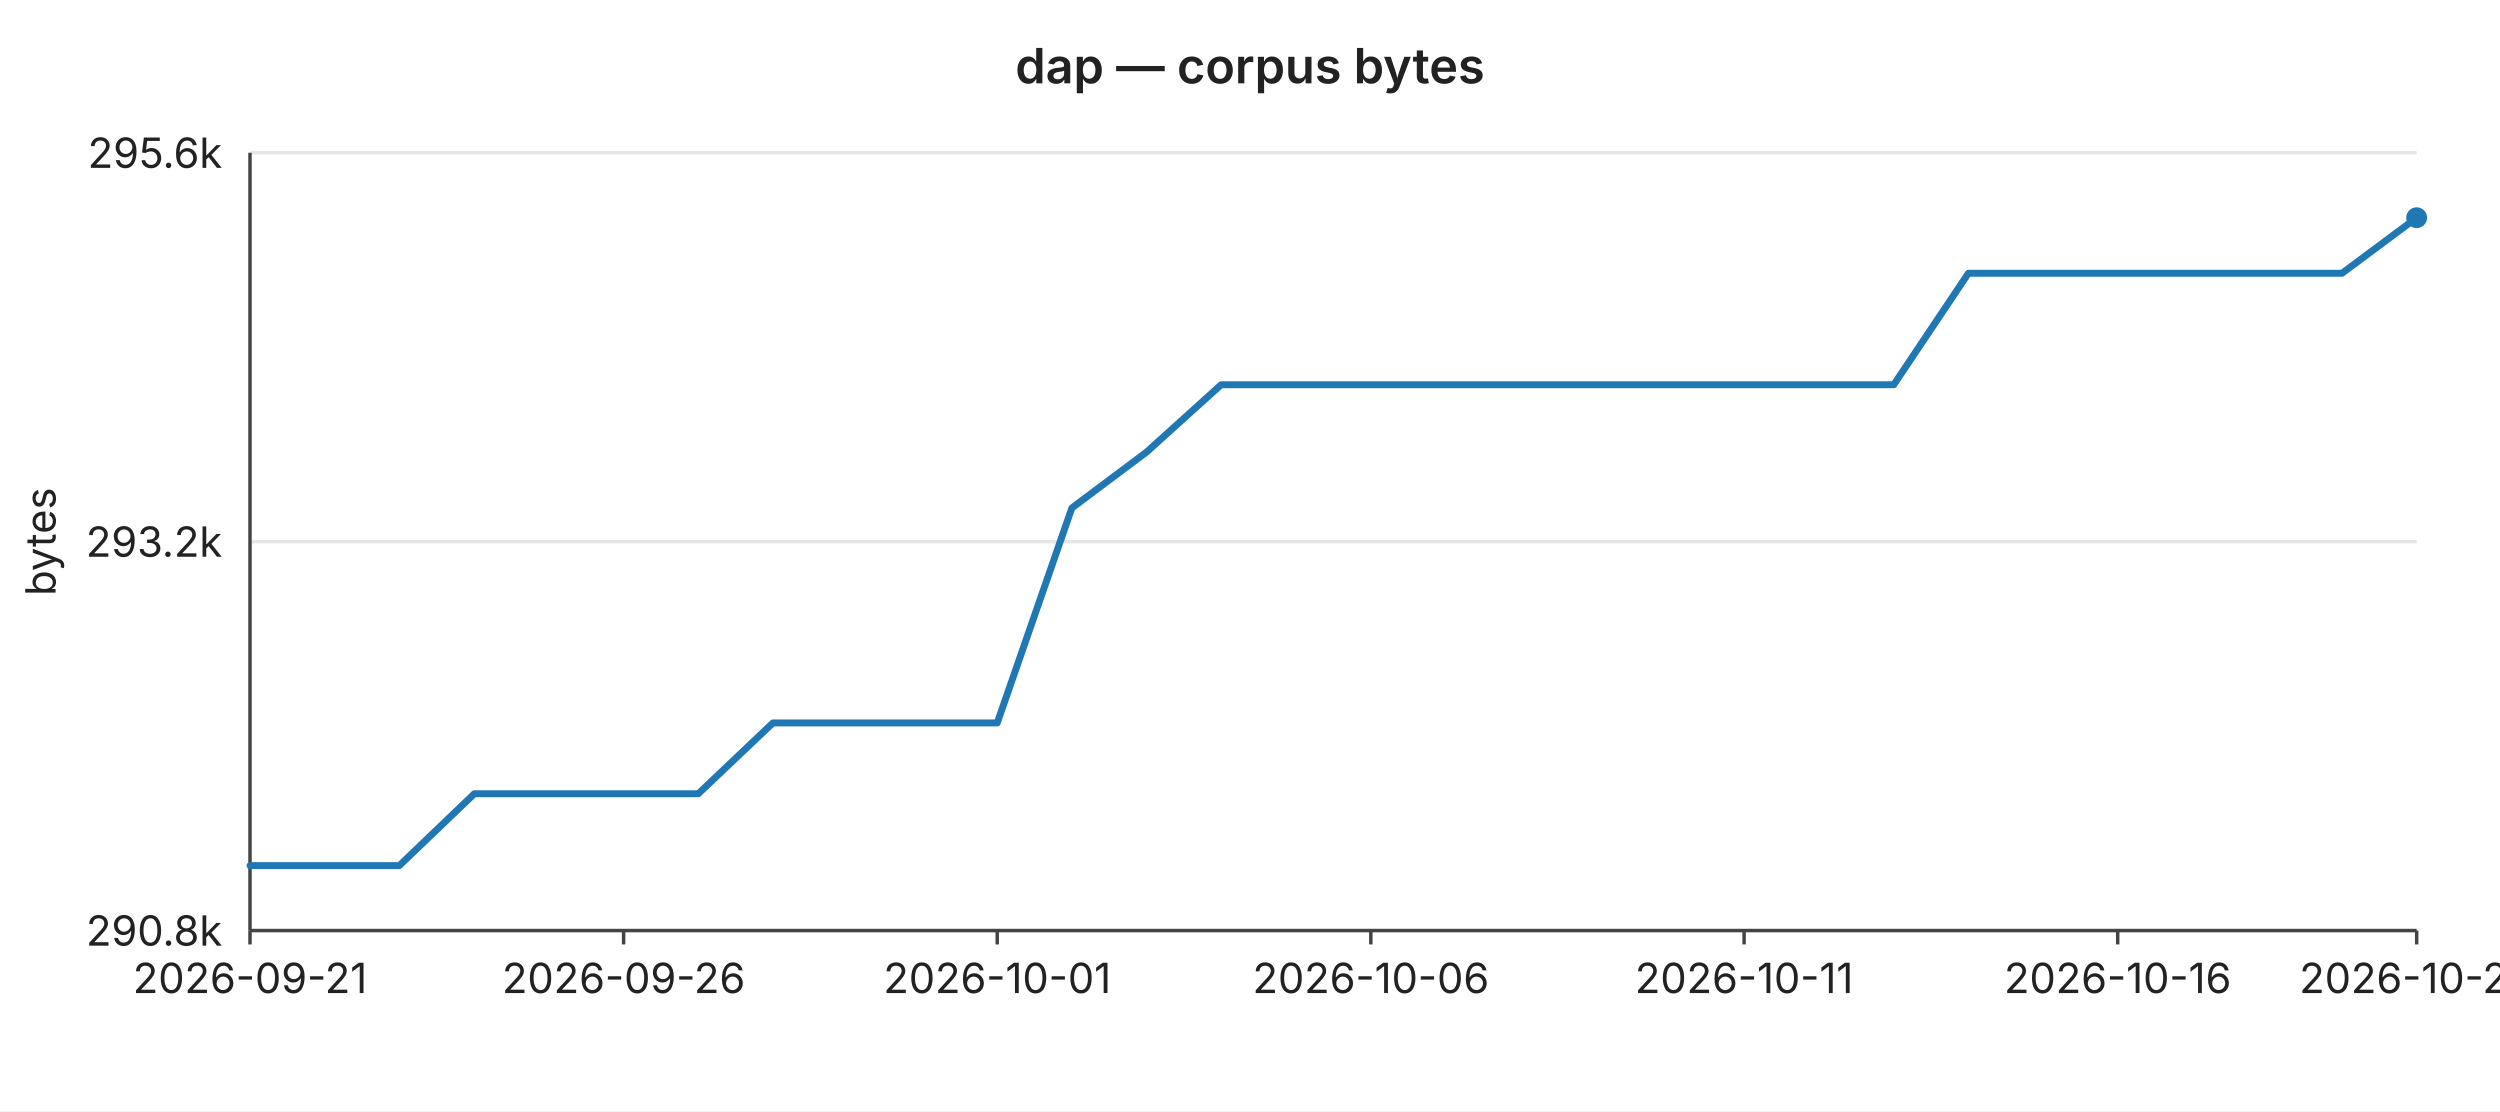
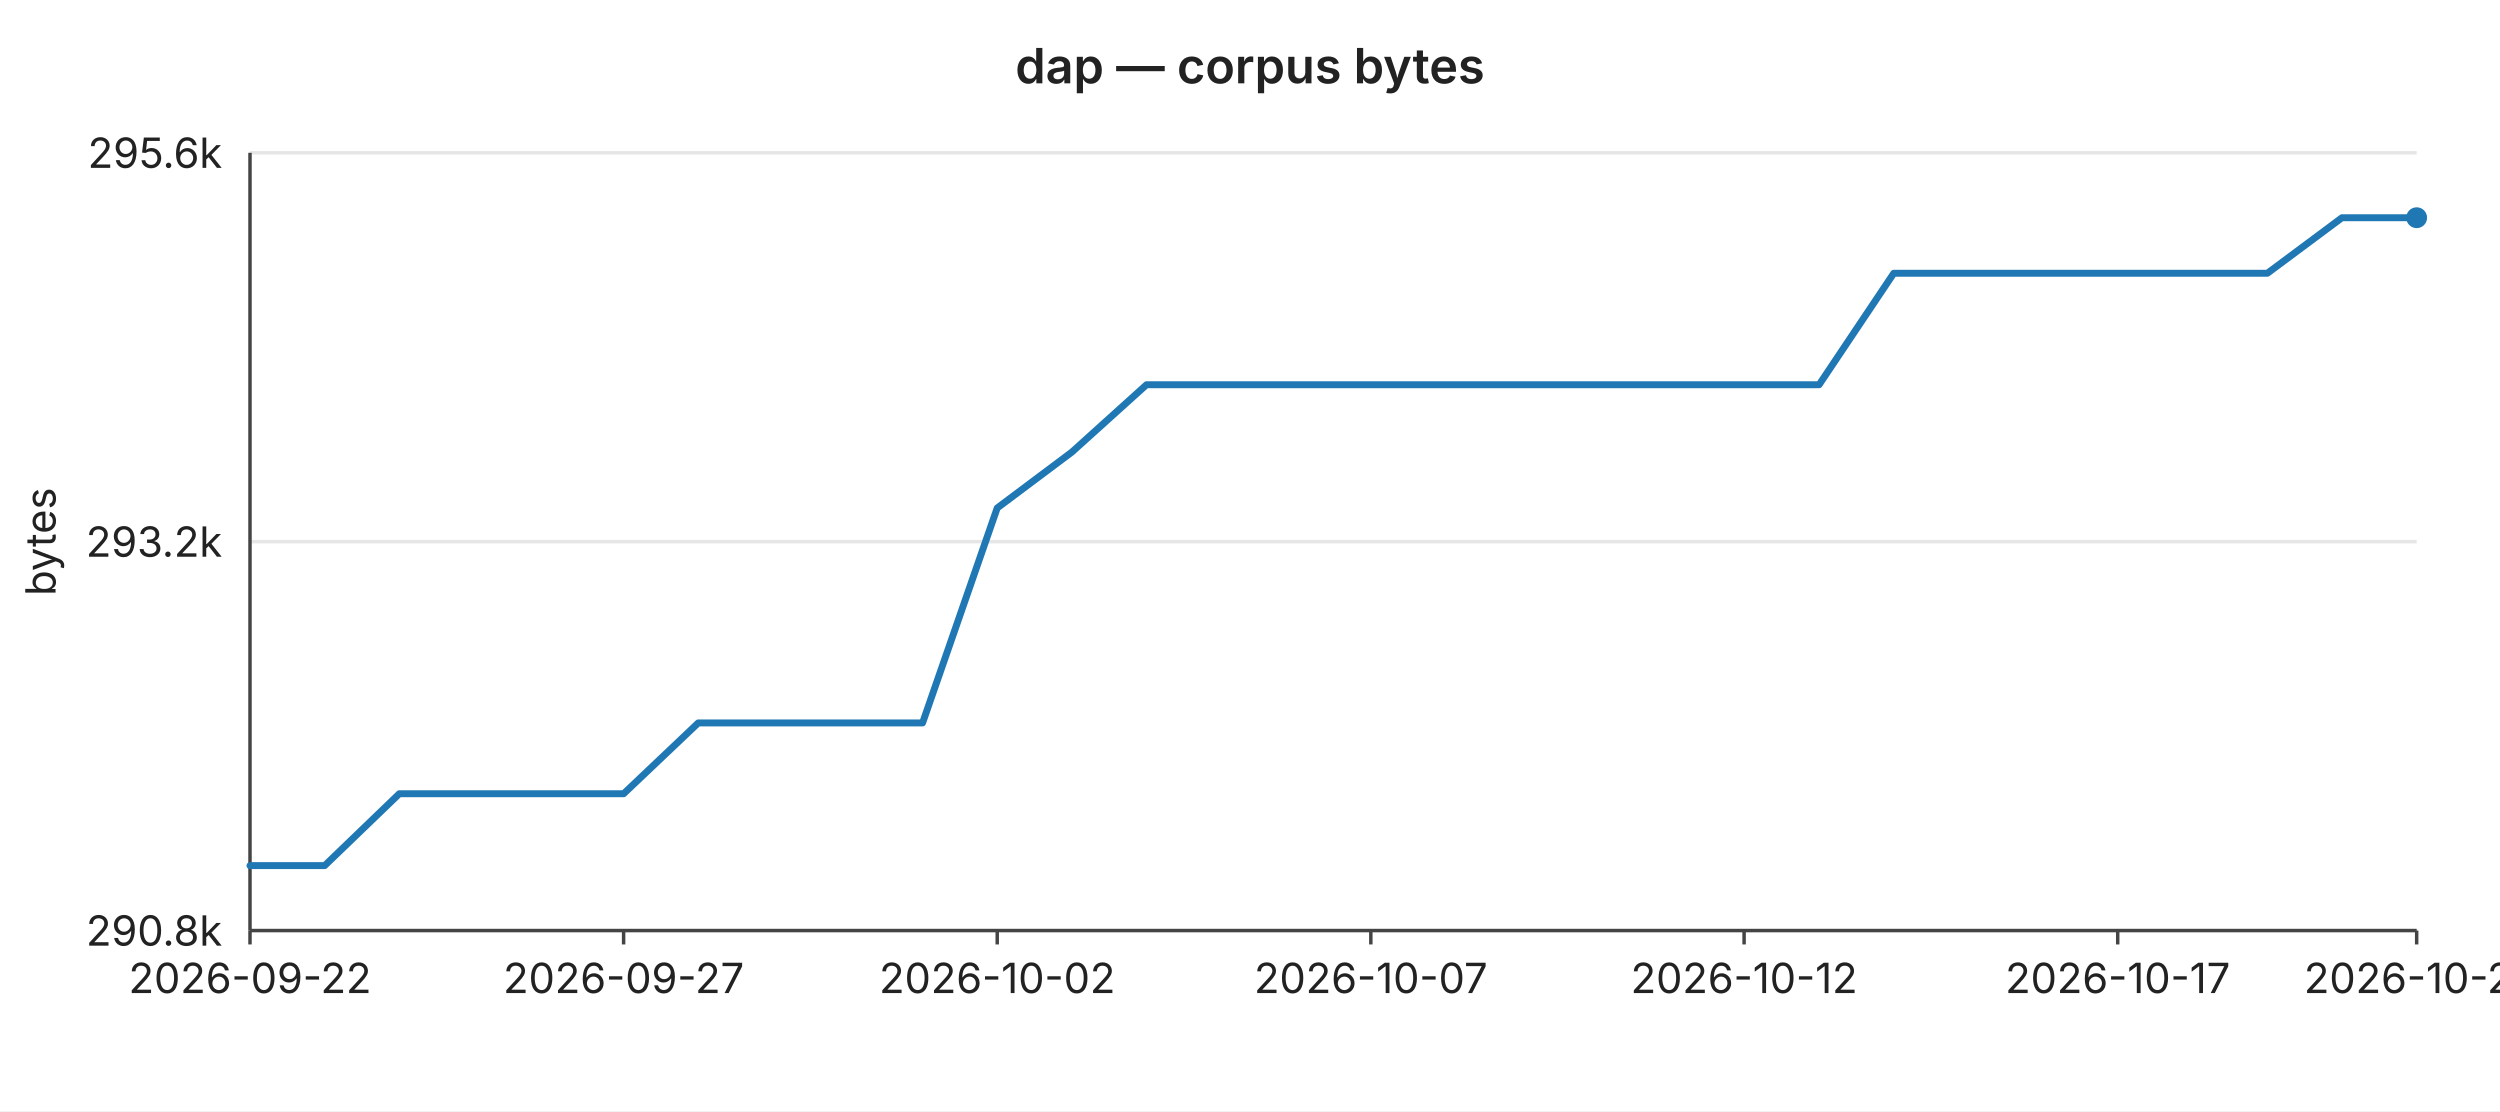
<svg xmlns="http://www.w3.org/2000/svg" width="720" height="320" viewBox="0 0 720 320" font-family="-apple-system,BlinkMacSystemFont,Segoe UI,sans-serif" font-size="12">
  <rect width="720" height="320" fill="#ffffff" />
  <text x="360" y="24" text-anchor="middle" font-size="14" font-weight="600" fill="#222">dap — corpus bytes</text>
  <line x1="72" y1="44.0" x2="696" y2="44.0" stroke="#e6e6e6" stroke-width="1" />
  <text x="64" y="44.0" text-anchor="end" dominant-baseline="middle" fill="#222">295.6k</text>
  <line x1="72" y1="156.0" x2="696" y2="156.0" stroke="#e6e6e6" stroke-width="1" />
  <text x="64" y="156.0" text-anchor="end" dominant-baseline="middle" fill="#222">293.2k</text>
  <line x1="72" y1="268.0" x2="696" y2="268.0" stroke="#e6e6e6" stroke-width="1" />
  <text x="64" y="268.0" text-anchor="end" dominant-baseline="middle" fill="#222">290.8k</text>
  <text x="16" y="156" text-anchor="middle" fill="#222" transform="rotate(-90 16 156)">bytes</text>
  <line x1="72" y1="44" x2="72" y2="268" stroke="#444" stroke-width="1" />
  <line x1="72" y1="268" x2="696" y2="268" stroke="#444" stroke-width="1" />
  <line x1="72.0" y1="268" x2="72.0" y2="272" stroke="#444" stroke-width="1" />
-   <text x="72.0" y="286" text-anchor="middle" fill="#222">2026-09-21</text>
+   <text x="72.0" y="286" text-anchor="middle" fill="#222">2026-09-22</text>
  <line x1="179.6" y1="268" x2="179.6" y2="272" stroke="#444" stroke-width="1" />
-   <text x="179.6" y="286" text-anchor="middle" fill="#222">2026-09-26</text>
+   <text x="179.6" y="286" text-anchor="middle" fill="#222">2026-09-27</text>
  <line x1="287.2" y1="268" x2="287.2" y2="272" stroke="#444" stroke-width="1" />
-   <text x="287.2" y="286" text-anchor="middle" fill="#222">2026-10-01</text>
+   <text x="287.2" y="286" text-anchor="middle" fill="#222">2026-10-02</text>
  <line x1="394.8" y1="268" x2="394.8" y2="272" stroke="#444" stroke-width="1" />
-   <text x="394.8" y="286" text-anchor="middle" fill="#222">2026-10-06</text>
+   <text x="394.8" y="286" text-anchor="middle" fill="#222">2026-10-07</text>
  <line x1="502.3" y1="268" x2="502.3" y2="272" stroke="#444" stroke-width="1" />
-   <text x="502.3" y="286" text-anchor="middle" fill="#222">2026-10-11</text>
+   <text x="502.3" y="286" text-anchor="middle" fill="#222">2026-10-12</text>
  <line x1="609.9" y1="268" x2="609.9" y2="272" stroke="#444" stroke-width="1" />
-   <text x="609.9" y="286" text-anchor="middle" fill="#222">2026-10-16</text>
+   <text x="609.9" y="286" text-anchor="middle" fill="#222">2026-10-17</text>
  <line x1="696.0" y1="268" x2="696.0" y2="272" stroke="#444" stroke-width="1" />
-   <text x="696.0" y="286" text-anchor="middle" fill="#222">2026-10-20</text>
-   <polyline fill="none" stroke="#1f77b4" stroke-width="2" stroke-linejoin="round" stroke-linecap="round" points="72.0,249.3 93.5,249.3 115.0,249.3 136.6,228.6 158.1,228.6 179.6,228.6 201.1,228.6 222.6,208.2 244.1,208.2 265.7,208.2 287.2,208.2 308.7,146.3 330.2,130.2 351.7,110.8 373.2,110.8 394.8,110.8 416.3,110.8 437.8,110.8 459.3,110.8 480.8,110.8 502.3,110.8 523.9,110.8 545.4,110.8 566.9,78.7 588.4,78.7 609.9,78.7 631.4,78.7 653.0,78.7 674.5,78.7 696.0,62.7" />
+   <text x="696.0" y="286" text-anchor="middle" fill="#222">2026-10-21</text>
+   <polyline fill="none" stroke="#1f77b4" stroke-width="2" stroke-linejoin="round" stroke-linecap="round" points="72.0,249.3 93.5,249.3 115.0,228.6 136.6,228.6 158.1,228.6 179.6,228.6 201.1,208.2 222.6,208.2 244.1,208.2 265.7,208.2 287.2,146.3 308.7,130.2 330.2,110.8 351.7,110.8 373.2,110.8 394.8,110.8 416.3,110.8 437.8,110.8 459.3,110.8 480.8,110.8 502.3,110.8 523.9,110.8 545.4,78.7 566.9,78.7 588.4,78.7 609.9,78.7 631.4,78.7 653.0,78.7 674.5,62.7 696.0,62.7" />
  <circle cx="696.0" cy="62.7" r="3" fill="#1f77b4" />
</svg>
